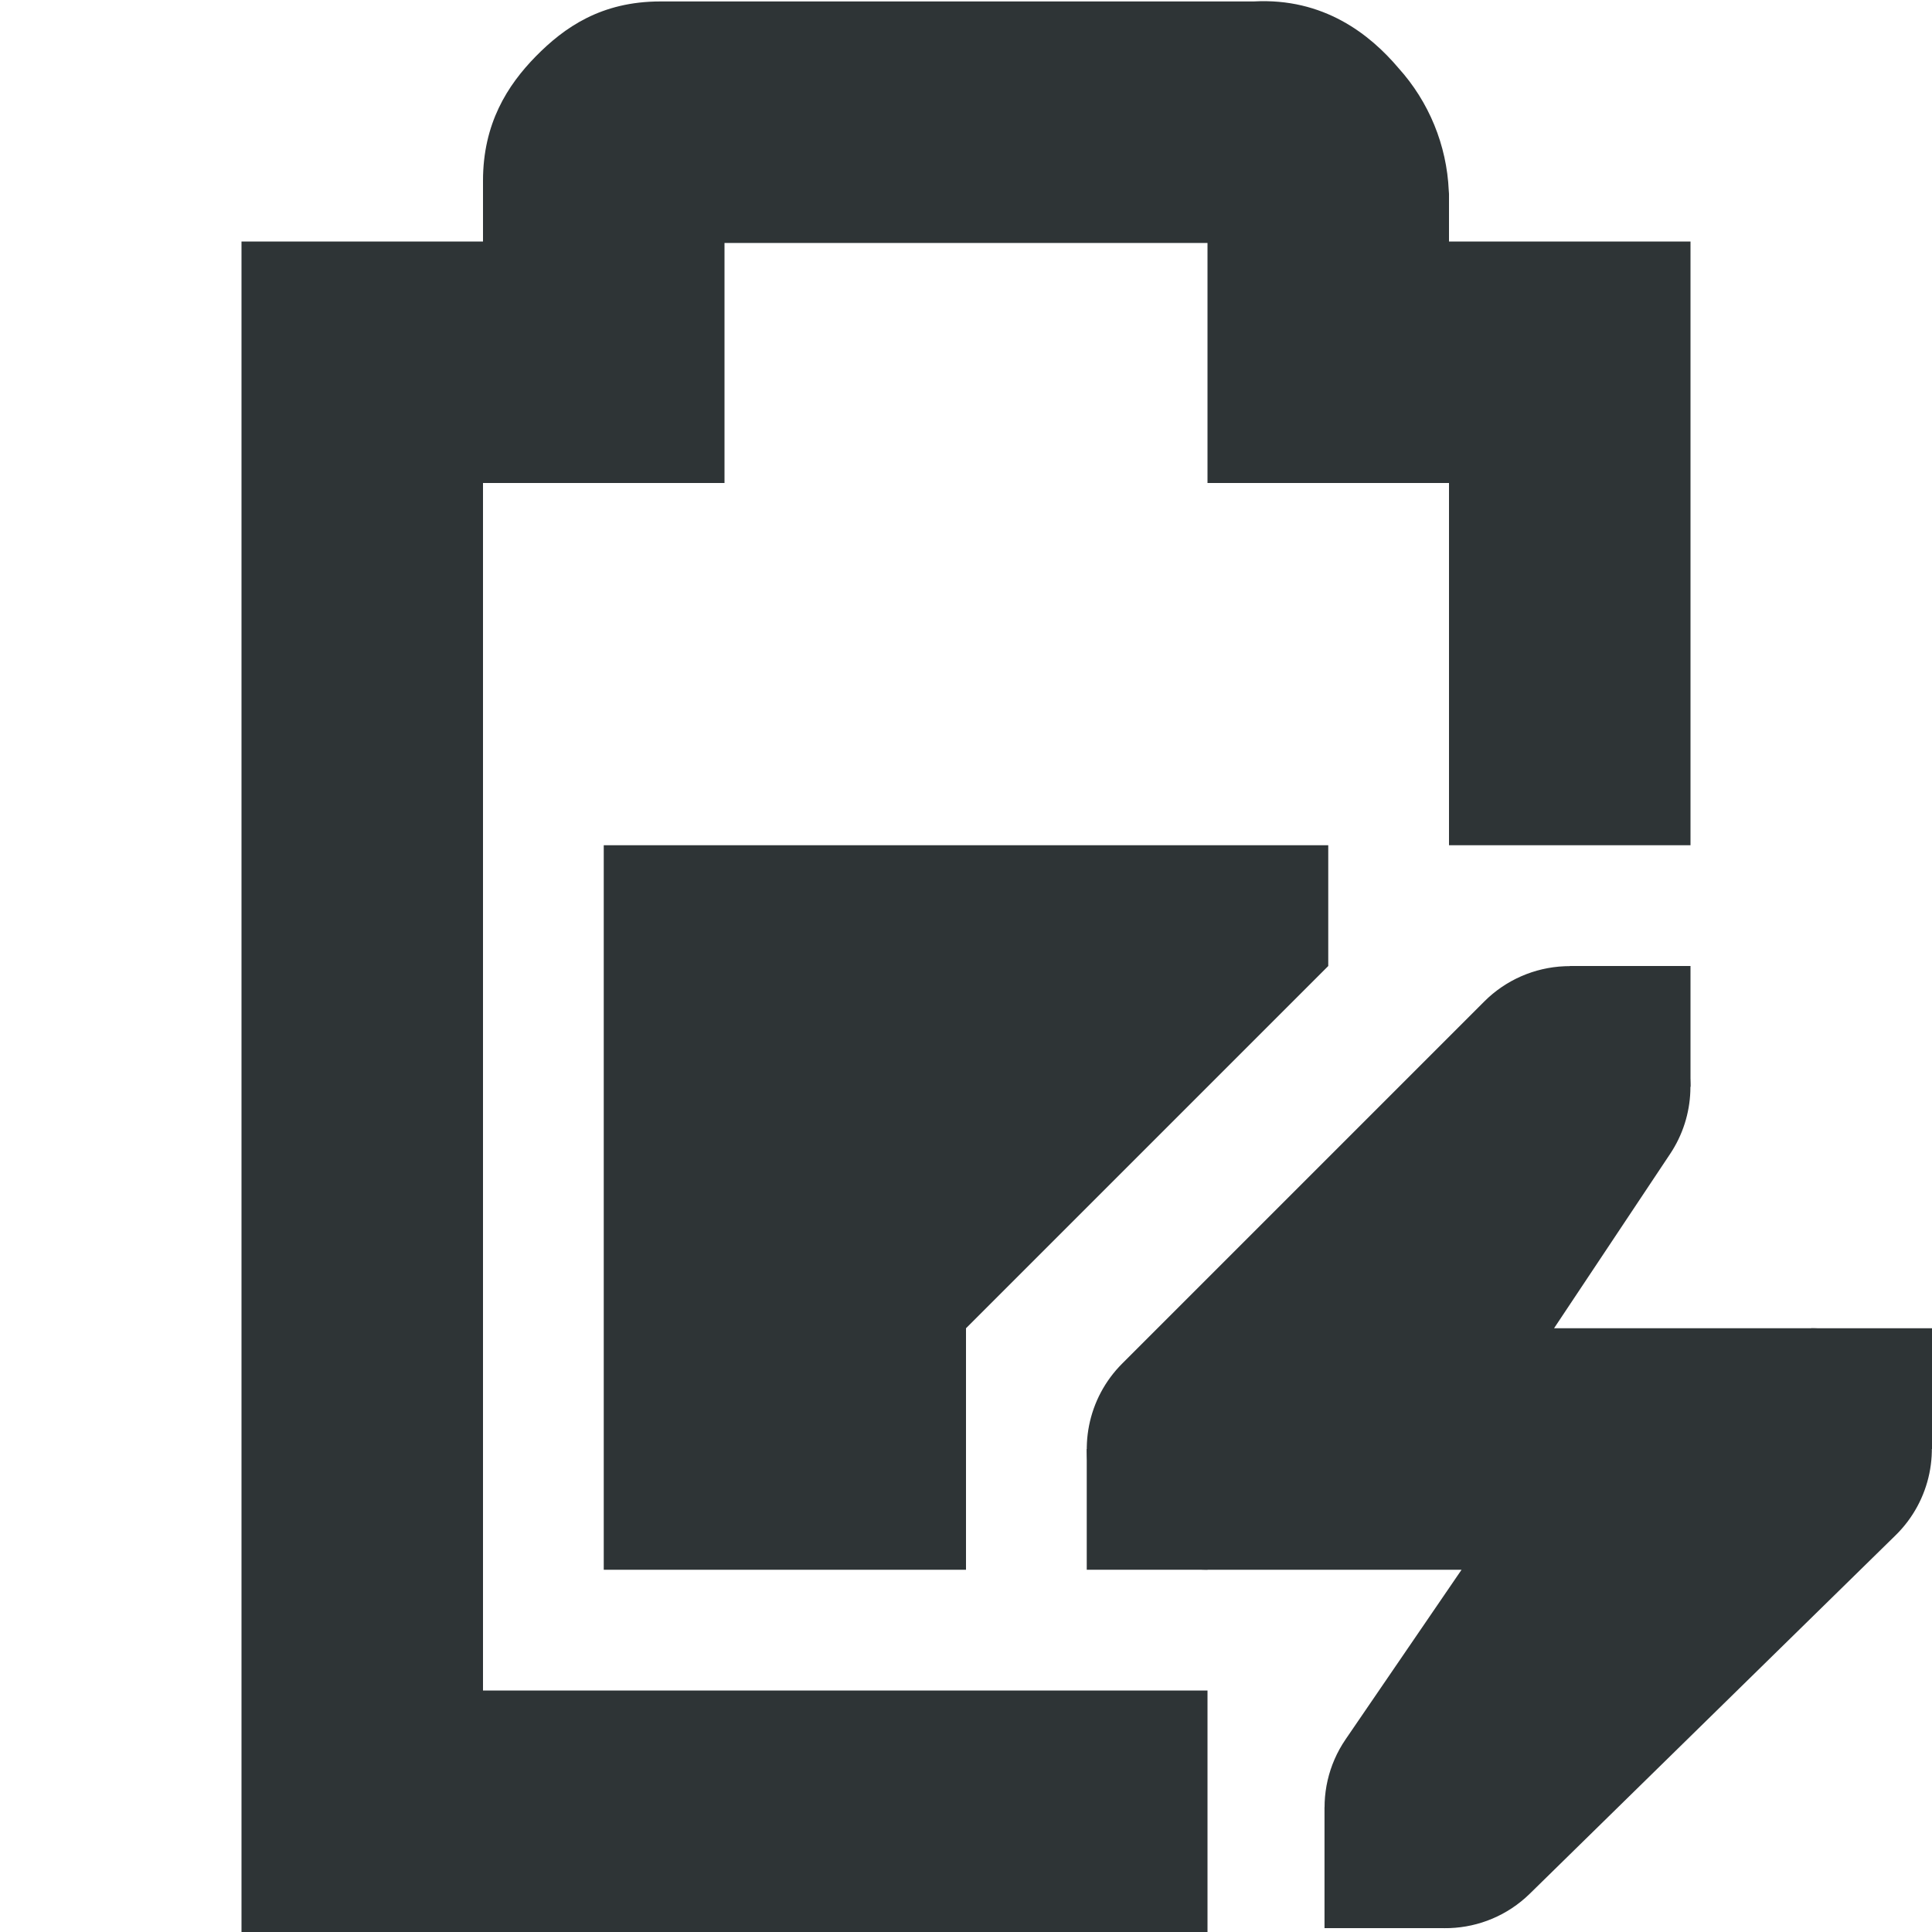
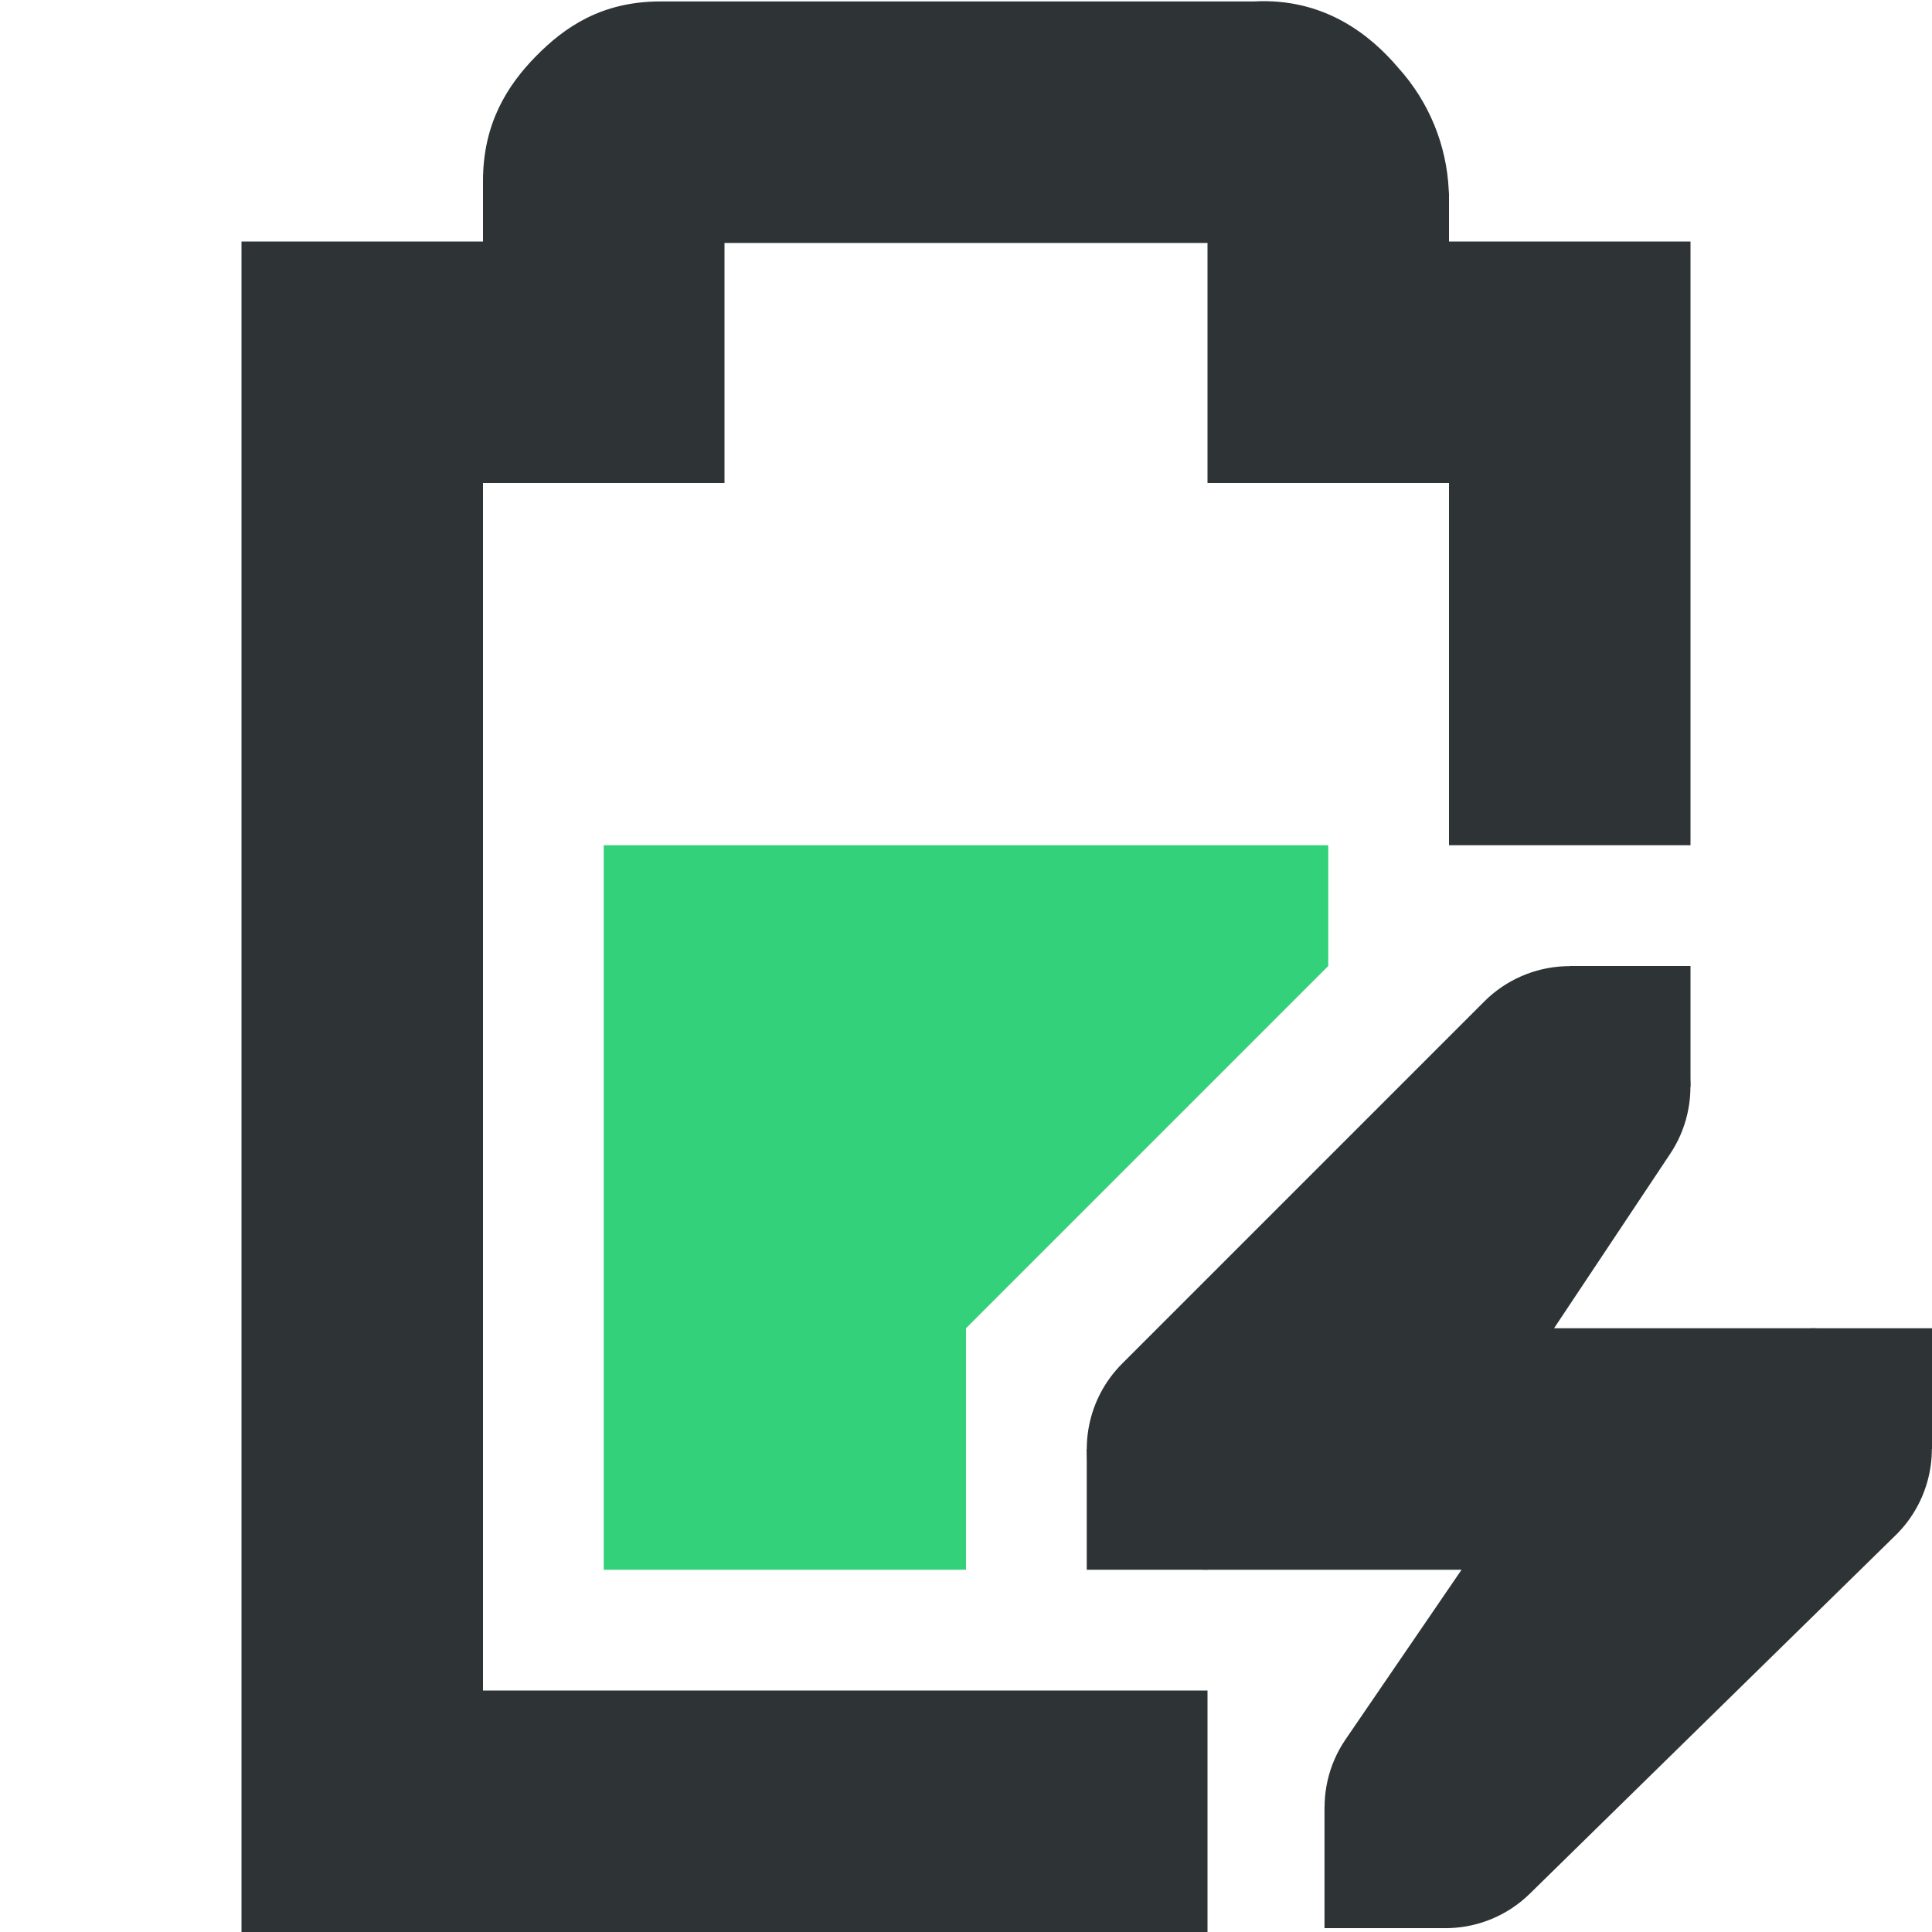
<svg xmlns="http://www.w3.org/2000/svg" width="16" height="16">
-   <g fill="#2e3436">
-     <path d="M5 7v1h6V7zm0 1v5h3v-2l3-3z" />
-     <path d="M5.469.012c-.49 0-.796.215-1.032.455C4.202.707 4 1.023 4 1.497V2H2v14h8v-2H4V4h2V2.012h4V4h2v3h2V2h-2v-.395l-.002-.027a1.622 1.622 0 00-.416-1.014c-.236-.279-.62-.584-1.2-.552z" style="line-height:normal;font-variant-ligatures:normal;font-variant-position:normal;font-variant-caps:normal;font-variant-numeric:normal;font-variant-alternates:normal;font-feature-settings:normal;text-indent:0;text-align:start;text-decoration-line:none;text-decoration-style:solid;text-decoration-color:#000;text-transform:none;text-orientation:mixed;white-space:normal;shape-padding:0;isolation:auto;mix-blend-mode:normal;solid-color:#000;solid-opacity:1;marker:none" color="#bebebe" font-weight="400" font-family="sans-serif" overflow="visible" />
-     <path d="M12.957 8.002a1 1 0 00-.664.291l-3 3A1 1 0 0010 13h2.104l-.96 1.404a1 1 0 001.524 1.28l3.031-2.97A1 1 0 0015 11h-2.13l.962-1.445a1 1 0 00-.875-1.553z" style="line-height:normal;font-variant-ligatures:normal;font-variant-position:normal;font-variant-caps:normal;font-variant-numeric:normal;font-variant-alternates:normal;font-feature-settings:normal;text-indent:0;text-align:start;text-decoration-line:none;text-decoration-style:solid;text-decoration-color:#000;text-transform:none;text-orientation:mixed;white-space:normal;shape-padding:0;isolation:auto;mix-blend-mode:normal;solid-color:#000;solid-opacity:1;marker:none" color="#bebebe" font-weight="400" font-family="sans-serif" overflow="visible" />
-     <path d="M15 11h1v1h-1zm-6 1h1v1H9zm4-4h1v1h-1zm-2.031 6.968h1v1h-1z" style="marker:none" color="#bebebe" overflow="visible" />
-   </g>
+   <path d="M5.469.012c-.49 0-.796.215-1.032.455C4.202.707 4 1.023 4 1.497V2H2v14h8v-2H4V4h2V2.012h4V4h2v3h2V2h-2v-.395l-.002-.027a1.622 1.622 0 00-.416-1.014c-.236-.279-.62-.584-1.2-.552z" style="line-height:normal;font-variant-ligatures:normal;font-variant-position:normal;font-variant-caps:normal;font-variant-numeric:normal;font-variant-alternates:normal;font-feature-settings:normal;text-indent:0;text-align:start;text-decoration-line:none;text-decoration-style:solid;text-decoration-color:#000;text-transform:none;text-orientation:mixed;white-space:normal;shape-padding:0;isolation:auto;mix-blend-mode:normal;solid-color:#000;solid-opacity:1;marker:none" color="#bebebe" font-weight="400" font-family="sans-serif" overflow="visible" fill="#2e3436" />
+   <path d="M12.957 8.002a1 1 0 00-.664.291l-3 3A1 1 0 0010 13h2.104l-.96 1.404a1 1 0 001.524 1.28l3.031-2.97A1 1 0 0015 11h-2.13l.962-1.445a1 1 0 00-.875-1.553z" style="line-height:normal;font-variant-ligatures:normal;font-variant-position:normal;font-variant-caps:normal;font-variant-numeric:normal;font-variant-alternates:normal;font-feature-settings:normal;text-indent:0;text-align:start;text-decoration-line:none;text-decoration-style:solid;text-decoration-color:#000;text-transform:none;text-orientation:mixed;white-space:normal;shape-padding:0;isolation:auto;mix-blend-mode:normal;solid-color:#000;solid-opacity:1;marker:none" color="#bebebe" font-weight="400" font-family="sans-serif" overflow="visible" fill="#2e3436" />
+   <path d="M15 11h1v1h-1zM9 12h1v1H9zM13 8h1v1h-1zM10.969 14.968h1v1h-1z" style="marker:none" color="#bebebe" overflow="visible" fill="#2e3436" />
+   <path class="success" d="M5 7v6h3v-2l3-3V7z" fill="#33d17a" />
</svg>
